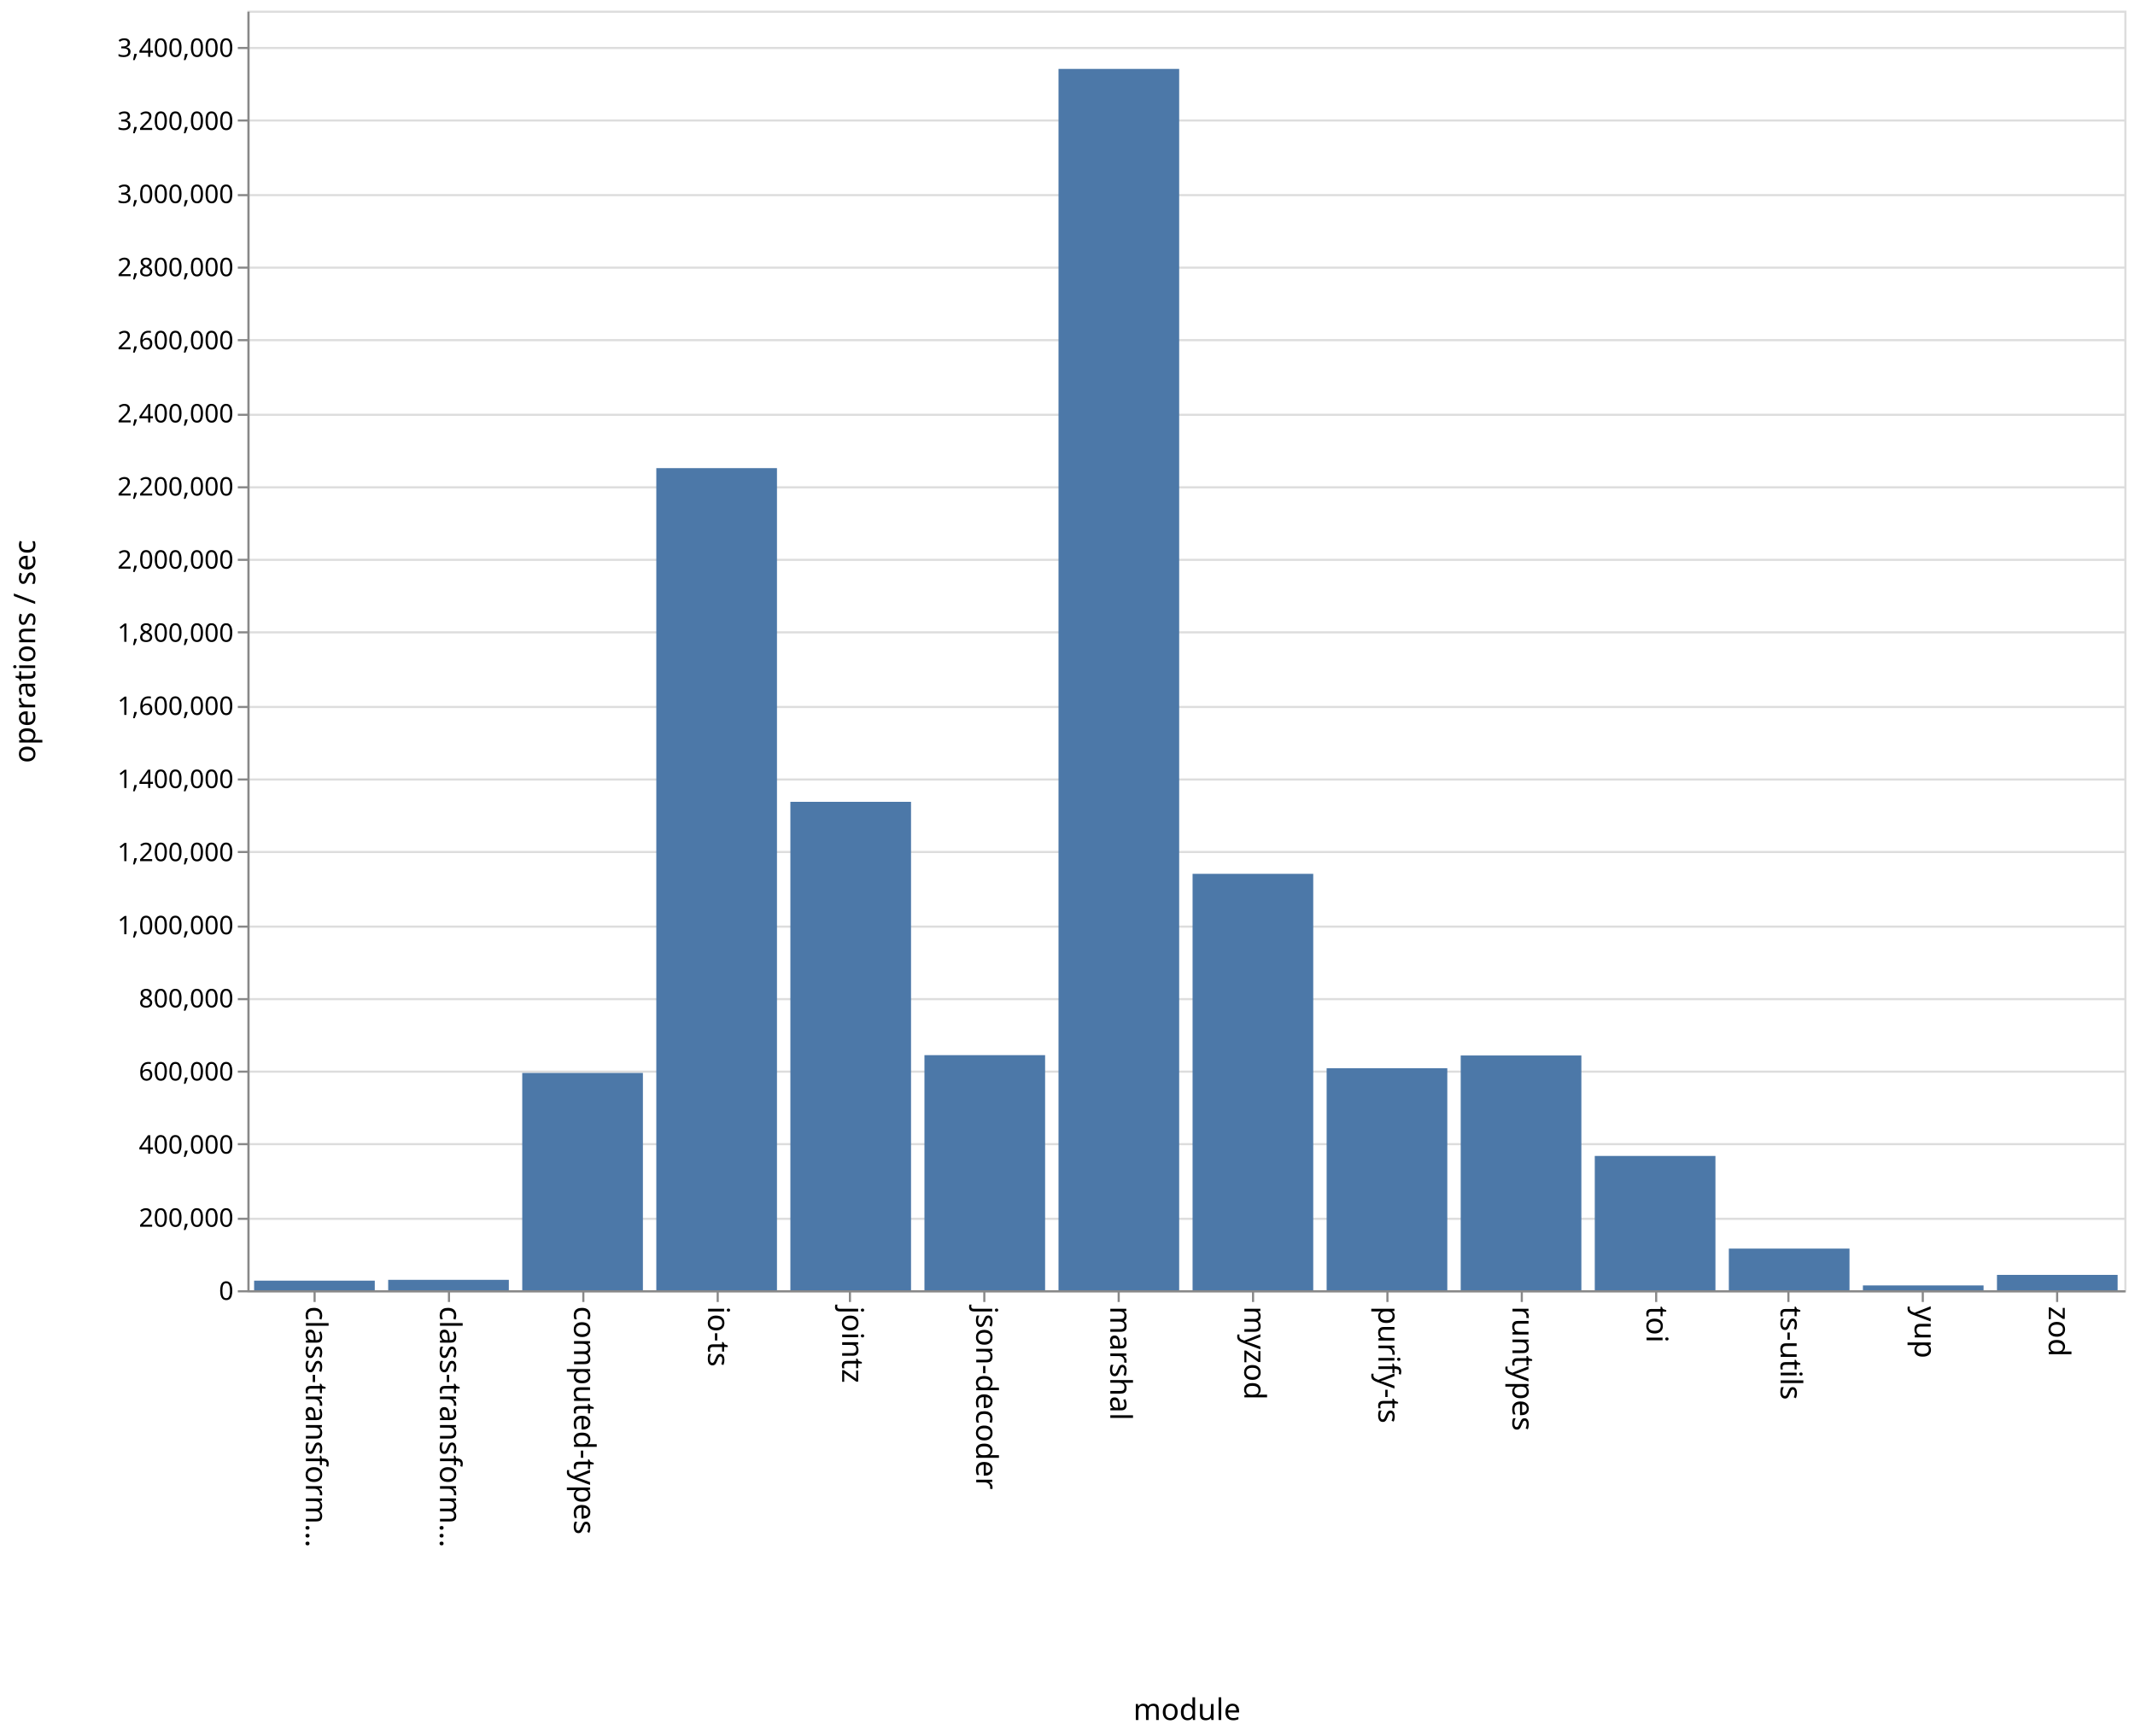
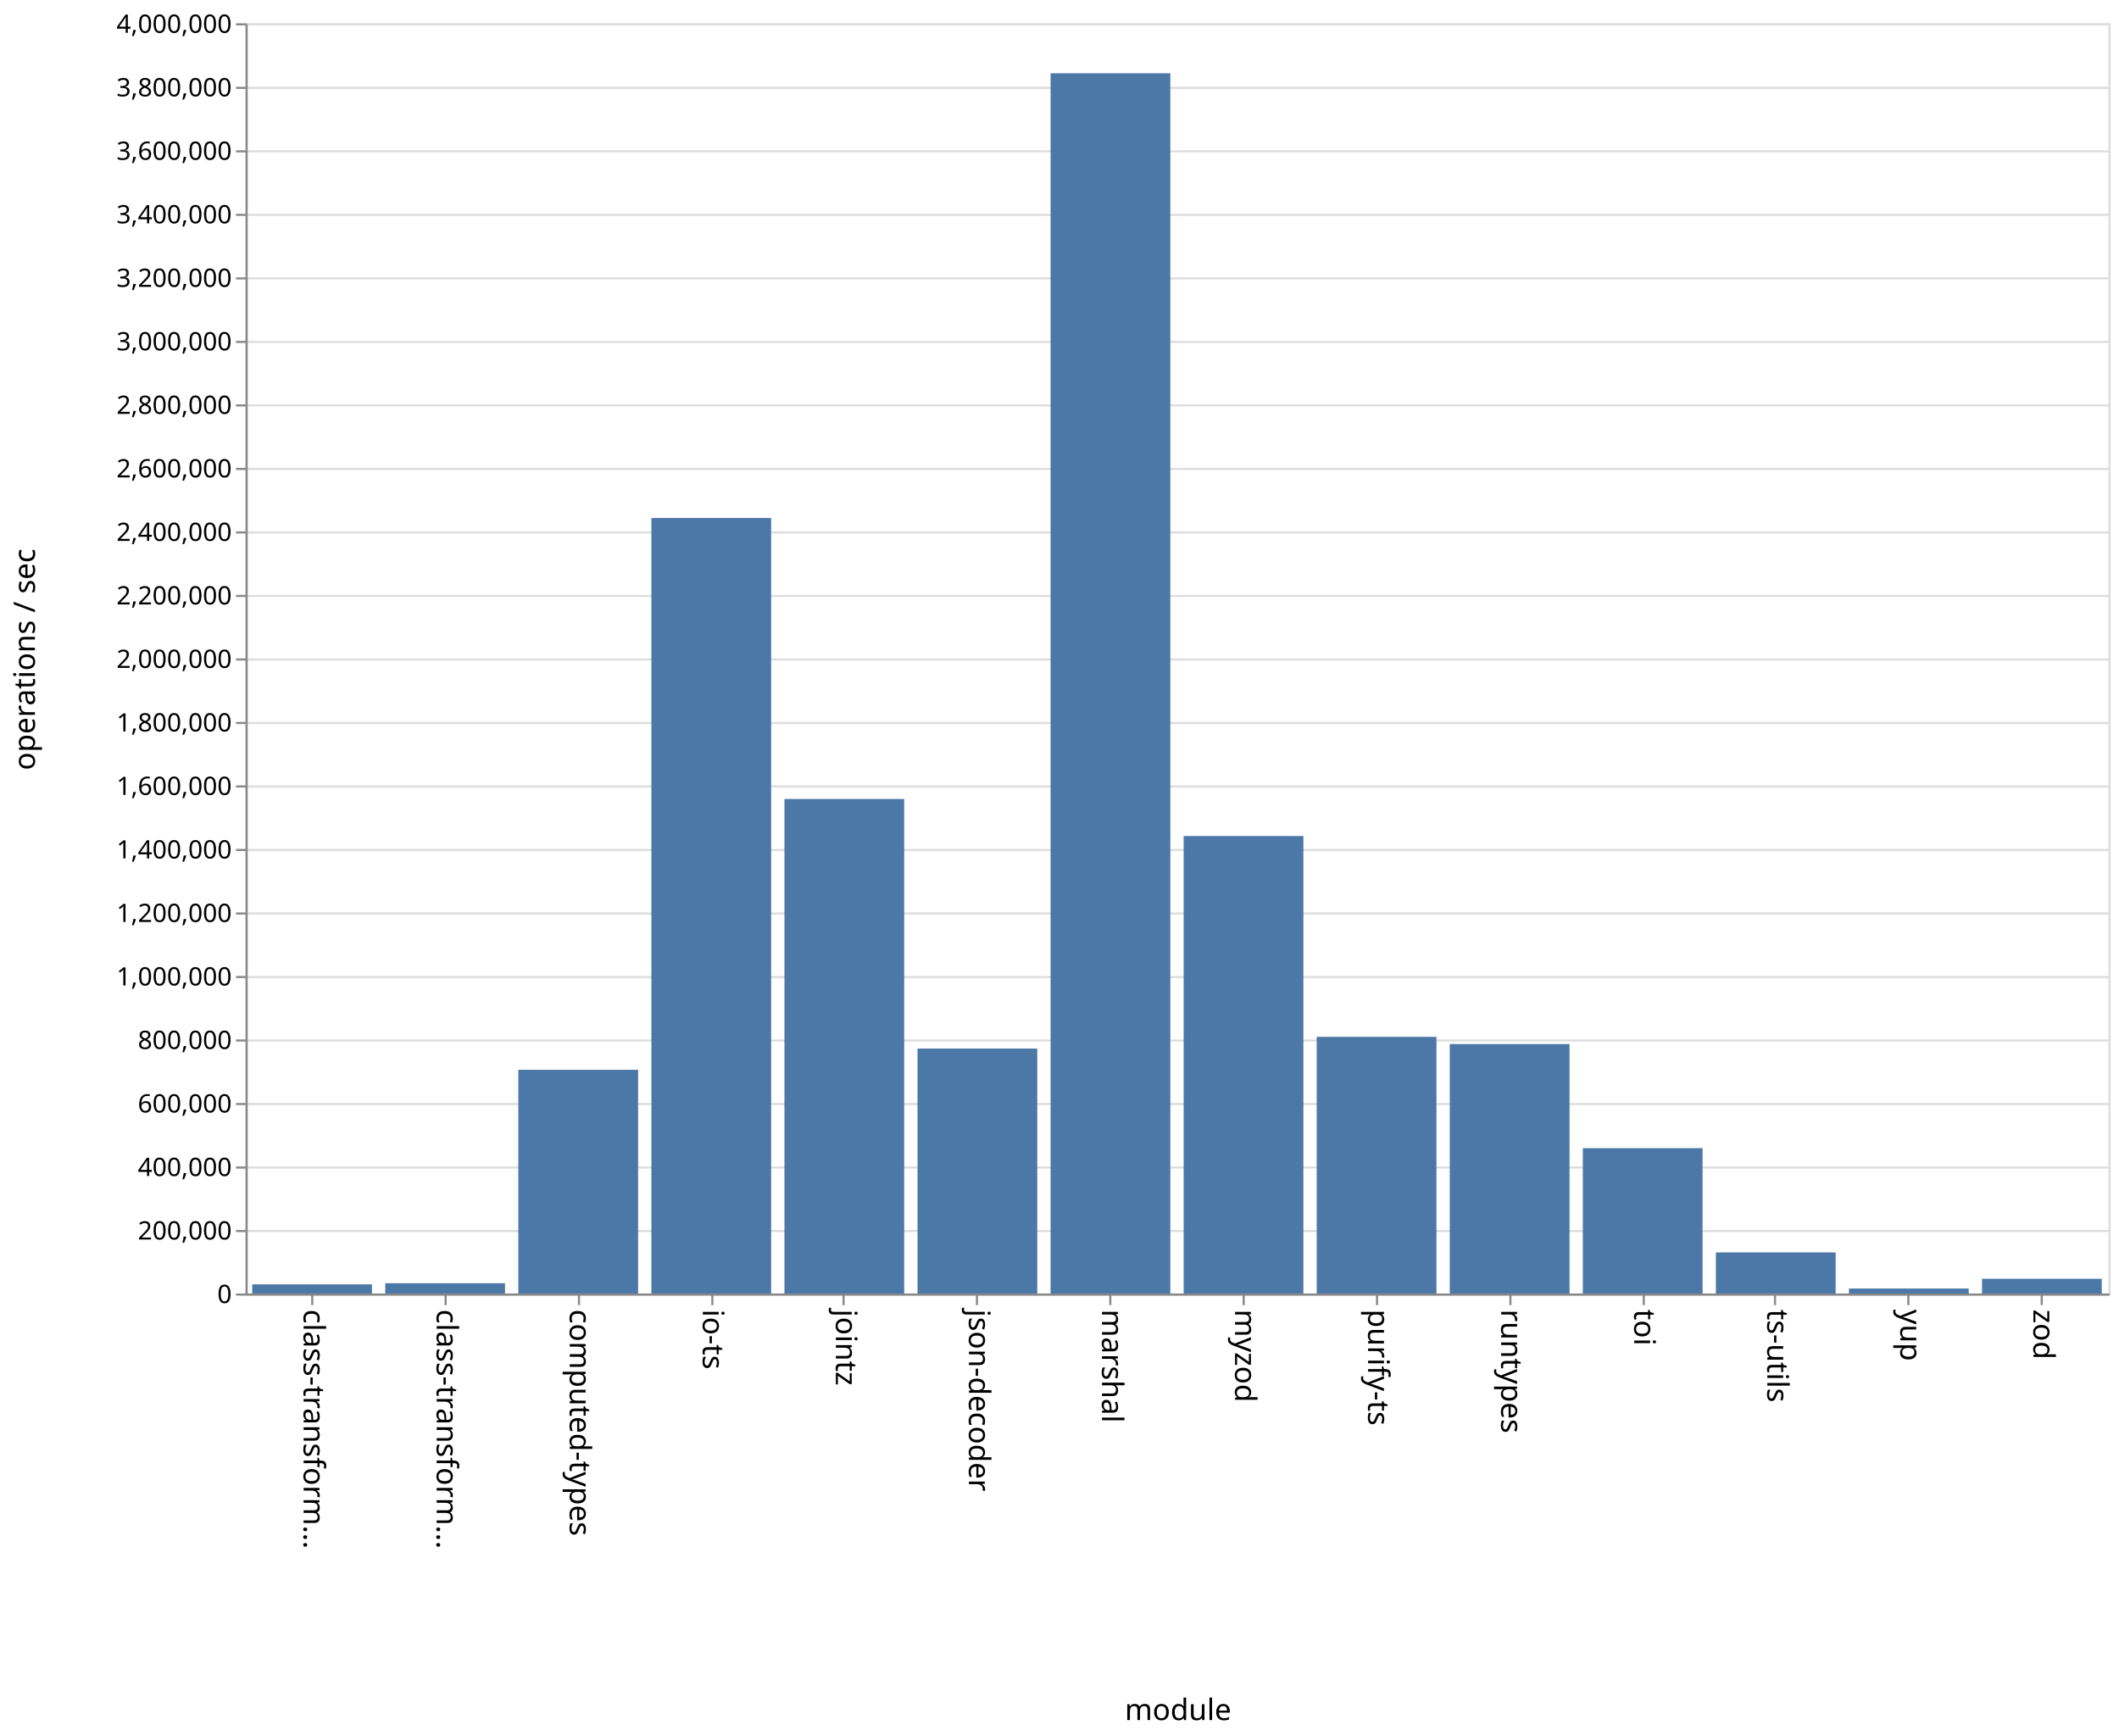
- <svg xmlns="http://www.w3.org/2000/svg" class="marks" width="1001" height="814">
-   <path fill="#fff" d="M0 0h1001v814H0z" />
+ <svg xmlns="http://www.w3.org/2000/svg" class="marks" width="1001" height="820">
+   <path fill="#fff" d="M0 0h1001v820H0z" />
  <g class="mark-group role-frame root" aria-roledescription="group mark container">
-     <path class="background" aria-hidden="true" d="M116.5 5.5h880v600h-880z" fill="none" stroke="#ddd" />
+     <path class="background" aria-hidden="true" d="M116.5 11.5h880v600h-880z" fill="none" stroke="#ddd" />
    <g class="mark-group role-axis" aria-hidden="true">
-       <path class="background" aria-hidden="true" d="M116.5 5.5z" pointer-events="none" fill="none" />
+       <path class="background" aria-hidden="true" d="M116.5 11.5z" pointer-events="none" fill="none" />
      <g class="mark-rule role-axis-grid" pointer-events="none" fill="none" stroke="#ddd">
-         <path d="M116.5 605.5h880M116.5 571.5h880M116.5 536.5h880M116.5 502.5h880M116.5 468.5h880M116.5 434.5h880M116.5 399.5h880M116.5 365.5h880M116.5 331.5h880M116.5 296.5h880M116.5 262.5h880M116.5 228.5h880M116.5 194.5h880M116.5 159.5h880M116.5 125.5h880M116.5 91.5h880M116.5 56.5h880M116.5 22.5h880" />
+         <path d="M116.5 611.5h880M116.5 581.5h880M116.5 551.5h880M116.5 521.5h880M116.5 491.5h880M116.5 461.5h880M116.5 431.5h880M116.5 401.5h880M116.5 371.5h880M116.5 341.5h880M116.5 311.5h880M116.5 281.5h880M116.5 251.5h880M116.5 221.5h880M116.5 191.5h880M116.5 161.5h880M116.5 131.5h880M116.5 101.5h880M116.5 71.5h880M116.5 41.5h880M116.5 11.5h880" />
      </g>
    </g>
    <g class="mark-group role-axis" aria-roledescription="axis" aria-label="X-axis titled 'module' for a discrete scale with 14 values: class-transformer-validator-async, class-transformer-validator-sync, computed-types, io-ts, jointz, ending with zod">
-       <path class="background" aria-hidden="true" d="M116.5 605.5z" pointer-events="none" fill="none" />
+       <path class="background" aria-hidden="true" d="M116.5 611.5z" pointer-events="none" fill="none" />
      <g class="mark-rule role-axis-tick" pointer-events="none" fill="none" stroke="#888">
-         <path d="M147.5 605.5v5M210.5 605.5v5M273.5 605.5v5M336.5 605.5v5M398.5 605.5v5M461.5 605.5v5M524.5 605.5v5M587.5 605.5v5M650.5 605.5v5M713.5 605.5v5M776.5 605.5v5M838.5 605.5v5M901.5 605.5v5M964.5 605.5v5" />
+         <path d="M147.5 611.5v5M210.5 611.5v5M273.5 611.5v5M336.5 611.5v5M398.5 611.5v5M461.5 611.5v5M524.5 611.5v5M587.5 611.5v5M650.5 611.5v5M713.5 611.5v5M776.5 611.5v5M838.5 611.5v5M901.5 611.5v5M964.5 611.5v5" />
      </g>
      <g class="mark-text role-axis-label" pointer-events="none" font-family="sans-serif" font-size="14">
-         <text transform="rotate(90 -234.536 377.964)">
+         <text transform="rotate(90 -237.536 380.964)">
                    class-transform…
                </text>
-         <text transform="rotate(90 -203.107 409.393)">
+         <text transform="rotate(90 -206.107 412.393)">
                    class-transform…
                </text>
-         <text transform="rotate(90 -171.679 440.821)">
+         <text transform="rotate(90 -174.679 443.821)">
                    computed-types
                </text>
-         <text transform="rotate(90 -140.25 472.25)">
+         <text transform="rotate(90 -143.25 475.25)">
                    io-ts
                </text>
-         <text transform="rotate(90 -108.821 503.679)">
+         <text transform="rotate(90 -111.821 506.679)">
                    jointz
                </text>
-         <text transform="rotate(90 -77.393 535.107)">
+         <text transform="rotate(90 -80.393 538.107)">
                    json-decoder
                </text>
-         <text transform="rotate(90 -45.964 566.536)">
+         <text transform="rotate(90 -48.964 569.536)">
                    marshal
                </text>
-         <text transform="rotate(90 -14.536 597.964)">
+         <text transform="rotate(90 -17.536 600.964)">
                    myzod
                </text>
-         <text transform="rotate(90 16.893 629.393)">
+         <text transform="rotate(90 13.893 632.393)">
                    purify-ts
                </text>
-         <text transform="rotate(90 48.321 660.821)">
+         <text transform="rotate(90 45.321 663.821)">
                    runtypes
                </text>
-         <text transform="rotate(90 79.75 692.25)">
+         <text transform="rotate(90 76.75 695.25)">
                    toi
                </text>
-         <text transform="rotate(90 111.179 723.679)">
+         <text transform="rotate(90 108.179 726.679)">
                    ts-utils
                </text>
-         <text transform="rotate(90 142.607 755.107)">
+         <text transform="rotate(90 139.607 758.107)">
                    yup
                </text>
-         <text transform="rotate(90 174.036 786.536)">
+         <text transform="rotate(90 171.036 789.536)">
                    zod
                </text>
      </g>
-       <path fill="none" stroke="#888" d="M116.5 605.5h880" pointer-events="none" />
-       <text text-anchor="middle" transform="translate(556.5 806.5)" font-family="sans-serif" font-size="14" font-weight="400" pointer-events="none">
+       <path fill="none" stroke="#888" d="M116.5 611.5h880" pointer-events="none" />
+       <text text-anchor="middle" transform="translate(556.5 812.5)" font-family="sans-serif" font-size="14" font-weight="400" pointer-events="none">
                module
            </text>
    </g>
-     <g class="mark-group role-axis" aria-roledescription="axis" aria-label="Y-axis titled 'operations / sec' for a linear scale with values from 0 to 3,500,000">
-       <path class="background" aria-hidden="true" d="M116.5 5.5z" pointer-events="none" fill="none" />
+     <g class="mark-group role-axis" aria-roledescription="axis" aria-label="Y-axis titled 'operations / sec' for a linear scale with values from 0 to 4,000,000">
+       <path class="background" aria-hidden="true" d="M116.5 11.5z" pointer-events="none" fill="none" />
      <g class="mark-rule role-axis-tick" pointer-events="none" fill="none" stroke="#888">
-         <path d="M116.5 605.5h-5M116.5 571.5h-5M116.5 536.5h-5M116.5 502.5h-5M116.5 468.5h-5M116.5 434.5h-5M116.5 399.5h-5M116.5 365.5h-5M116.5 331.5h-5M116.5 296.5h-5M116.5 262.5h-5M116.5 228.5h-5M116.5 194.5h-5M116.5 159.5h-5M116.5 125.5h-5M116.5 91.5h-5M116.5 56.5h-5M116.5 22.5h-5" />
+         <path d="M116.5 611.5h-5M116.5 581.5h-5M116.5 551.5h-5M116.5 521.5h-5M116.5 491.5h-5M116.5 461.5h-5M116.5 431.5h-5M116.5 401.5h-5M116.5 371.5h-5M116.5 341.5h-5M116.5 311.5h-5M116.5 281.5h-5M116.5 251.5h-5M116.5 221.5h-5M116.5 191.5h-5M116.5 161.5h-5M116.5 131.5h-5M116.5 101.5h-5M116.5 71.5h-5M116.5 41.5h-5M116.5 11.5h-5" />
      </g>
      <g class="mark-text role-axis-label" pointer-events="none" text-anchor="end" font-family="sans-serif" font-size="12">
-         <text transform="translate(109.5 609.5)">
+         <text transform="translate(109.5 615.5)">
                    0
                </text>
-         <text transform="translate(109.5 575.214)">
+         <text transform="translate(109.5 585.5)">
                    200,000
                </text>
-         <text transform="translate(109.5 540.929)">
+         <text transform="translate(109.5 555.5)">
                    400,000
                </text>
-         <text transform="translate(109.5 506.643)">
+         <text transform="translate(109.5 525.5)">
                    600,000
                </text>
-         <text transform="translate(109.5 472.357)">
+         <text transform="translate(109.5 495.5)">
                    800,000
                </text>
-         <text transform="translate(109.5 438.071)">
+         <text transform="translate(109.5 465.5)">
                    1,000,000
                </text>
-         <text transform="translate(109.5 403.786)">
+         <text transform="translate(109.5 435.5)">
                    1,200,000
                </text>
-         <text transform="translate(109.5 369.5)">
+         <text transform="translate(109.5 405.5)">
                    1,400,000
                </text>
-         <text transform="translate(109.5 335.214)">
+         <text transform="translate(109.5 375.5)">
                    1,600,000
                </text>
-         <text transform="translate(109.5 300.929)">
+         <text transform="translate(109.5 345.5)">
                    1,800,000
                </text>
-         <text transform="translate(109.5 266.643)">
+         <text transform="translate(109.5 315.5)">
                    2,000,000
                </text>
-         <text transform="translate(109.5 232.357)">
+         <text transform="translate(109.5 285.5)">
                    2,200,000
                </text>
-         <text transform="translate(109.5 198.071)">
+         <text transform="translate(109.5 255.5)">
                    2,400,000
                </text>
-         <text transform="translate(109.5 163.786)">
+         <text transform="translate(109.5 225.5)">
                    2,600,000
                </text>
-         <text transform="translate(109.5 129.5)">
+         <text transform="translate(109.5 195.5)">
                    2,800,000
                </text>
-         <text transform="translate(109.5 95.214)">
+         <text transform="translate(109.5 165.5)">
                    3,000,000
                </text>
-         <text transform="translate(109.5 60.929)">
+         <text transform="translate(109.5 135.5)">
                    3,200,000
                </text>
-         <text transform="translate(109.5 26.643)">
+         <text transform="translate(109.5 105.5)">
                    3,400,000
                </text>
+         <text transform="translate(109.5 75.5)">
+                     3,600,000
+                 </text>
+         <text transform="translate(109.5 45.5)">
+                     3,800,000
+                 </text>
+         <text transform="translate(109.5 15.5)">
+                     4,000,000
+                 </text>
      </g>
-       <path fill="none" stroke="#888" d="M116.5 605.5V5.5" pointer-events="none" />
-       <text text-anchor="middle" transform="rotate(-90 161 144.5)" font-family="sans-serif" font-size="14" font-weight="400" pointer-events="none">
+       <path fill="none" stroke="#888" d="M116.5 611.5v-600" pointer-events="none" />
+       <text text-anchor="middle" transform="rotate(-90 164 147.5)" font-family="sans-serif" font-size="14" font-weight="400" pointer-events="none">
                operations / sec
            </text>
    </g>
    <g class="mark-rect role-mark marks" aria-roledescription="rect mark container" fill="#4c78a8">
-       <path aria-label="operations / sec: 26249; module: class-transformer-validator-async" aria-roledescription="bar" d="M119.143 600.5h56.571v4.5h-56.571z" />
-       <path aria-label="operations / sec: 28489; module: class-transformer-validator-sync" aria-roledescription="bar" d="M182 600.116h56.571V605H182z" />
-       <path aria-label="operations / sec: 594395; module: computed-types" aria-roledescription="bar" d="M244.857 503.104h56.572V605h-56.572z" />
-       <path aria-label="operations / sec: 2248711; module: io-ts" aria-roledescription="bar" d="M307.714 219.507h56.572V605h-56.572z" />
-       <path aria-label="operations / sec: 1335948; module: jointz" aria-roledescription="bar" d="M370.571 375.98h56.572V605H370.57z" />
-       <path aria-label="operations / sec: 643057; module: json-decoder" aria-roledescription="bar" d="M433.429 494.762H490V605h-56.571z" />
-       <path aria-label="operations / sec: 3340694; module: marshal" aria-roledescription="bar" d="M496.286 32.31h56.571V605h-56.571z" />
-       <path aria-label="operations / sec: 1139018; module: myzod" aria-roledescription="bar" d="M559.143 409.74h56.571V605h-56.571z" />
-       <path aria-label="operations / sec: 607221; module: purify-ts" aria-roledescription="bar" d="M622 500.905h56.571V605H622z" />
-       <path aria-label="operations / sec: 642153; module: runtypes" aria-roledescription="bar" d="M684.857 494.917h56.572V605h-56.572z" />
-       <path aria-label="operations / sec: 367365; module: toi" aria-roledescription="bar" d="M747.714 542.023h56.572V605h-56.572z" />
-       <path aria-label="operations / sec: 113936; module: ts-utils" aria-roledescription="bar" d="M810.571 585.468h56.572V605H810.57z" />
-       <path aria-label="operations / sec: 13184; module: yup" aria-roledescription="bar" d="M873.429 602.74H930V605h-56.571z" />
-       <path aria-label="operations / sec: 42029; module: zod" aria-roledescription="bar" d="M936.286 597.795h56.571V605h-56.571z" />
+       <path aria-label="operations / sec: 28802; module: class-transformer-validator-async" aria-roledescription="bar" d="M119.143 606.68h56.571V611h-56.571z" />
+       <path aria-label="operations / sec: 32369; module: class-transformer-validator-sync" aria-roledescription="bar" d="M182 606.145h56.571V611H182z" />
+       <path aria-label="operations / sec: 704487; module: computed-types" aria-roledescription="bar" d="M244.857 505.327h56.572V611h-56.572z" />
+       <path aria-label="operations / sec: 2442112; module: io-ts" aria-roledescription="bar" d="M307.714 244.683h56.572V611h-56.572z" />
+       <path aria-label="operations / sec: 1557160; module: jointz" aria-roledescription="bar" d="M370.571 377.426h56.572V611H370.57z" />
+       <path aria-label="operations / sec: 771358; module: json-decoder" aria-roledescription="bar" d="M433.429 495.296H490V611h-56.571z" />
+       <path aria-label="operations / sec: 3842624; module: marshal" aria-roledescription="bar" d="M496.286 34.606h56.571V611h-56.571z" />
+       <path aria-label="operations / sec: 1440673; module: myzod" aria-roledescription="bar" d="M559.143 394.899h56.571V611h-56.571z" />
+       <path aria-label="operations / sec: 808255; module: purify-ts" aria-roledescription="bar" d="M622 489.762h56.571V611H622z" />
+       <path aria-label="operations / sec: 785534; module: runtypes" aria-roledescription="bar" d="M684.857 493.17h56.572V611h-56.572z" />
+       <path aria-label="operations / sec: 457671; module: toi" aria-roledescription="bar" d="M747.714 542.35h56.572V611h-56.572z" />
+       <path aria-label="operations / sec: 129378; module: ts-utils" aria-roledescription="bar" d="M810.571 591.593h56.572V611H810.57z" />
+       <path aria-label="operations / sec: 15707; module: yup" aria-roledescription="bar" d="M873.429 608.644H930V611h-56.571z" />
+       <path aria-label="operations / sec: 46369; module: zod" aria-roledescription="bar" d="M936.286 604.045h56.571V611h-56.571z" />
    </g>
  </g>
</svg>
